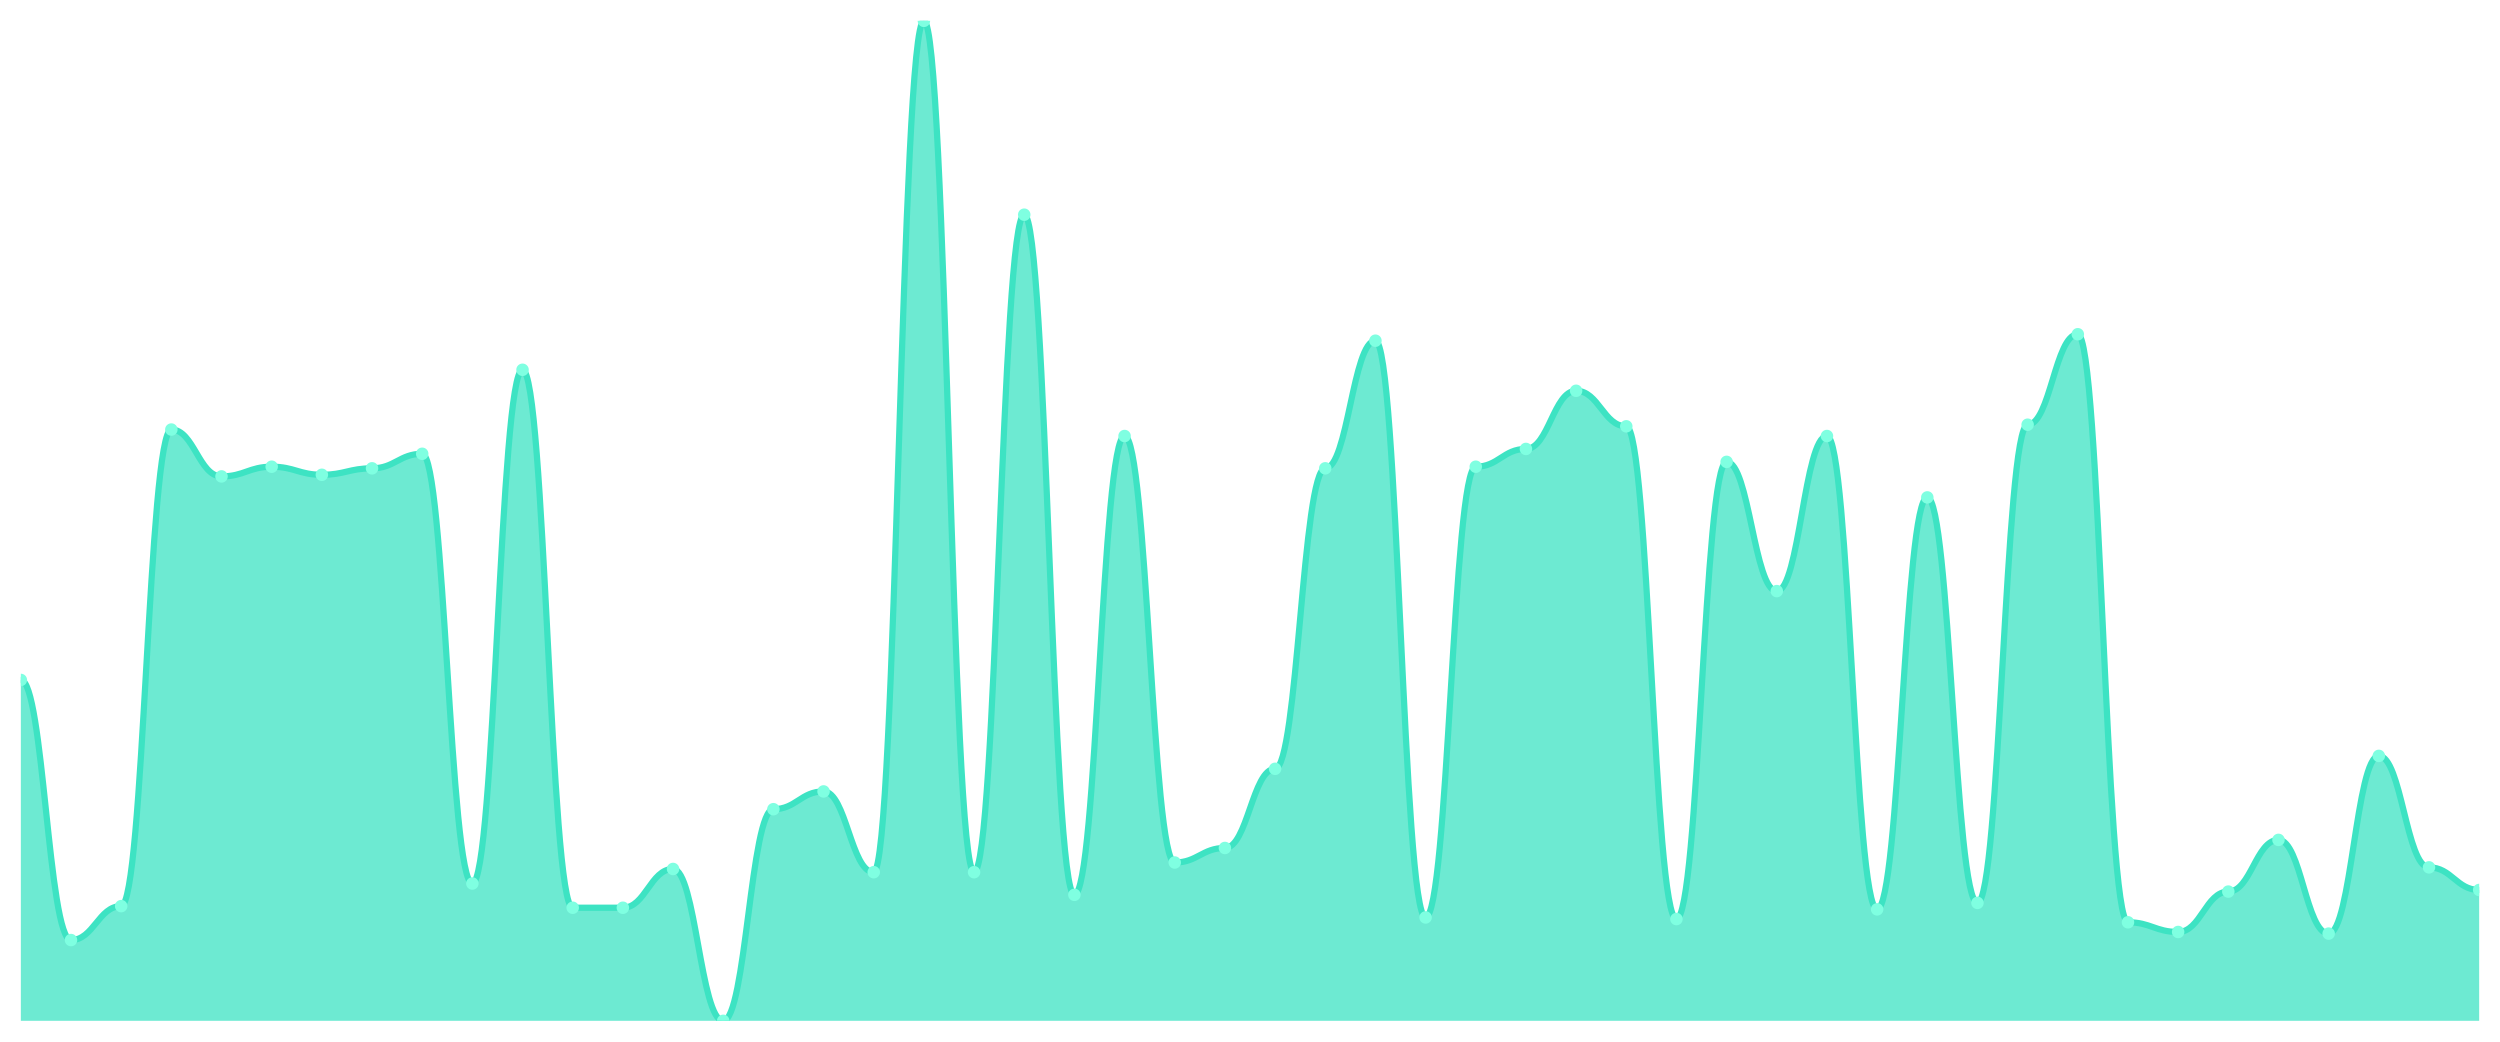
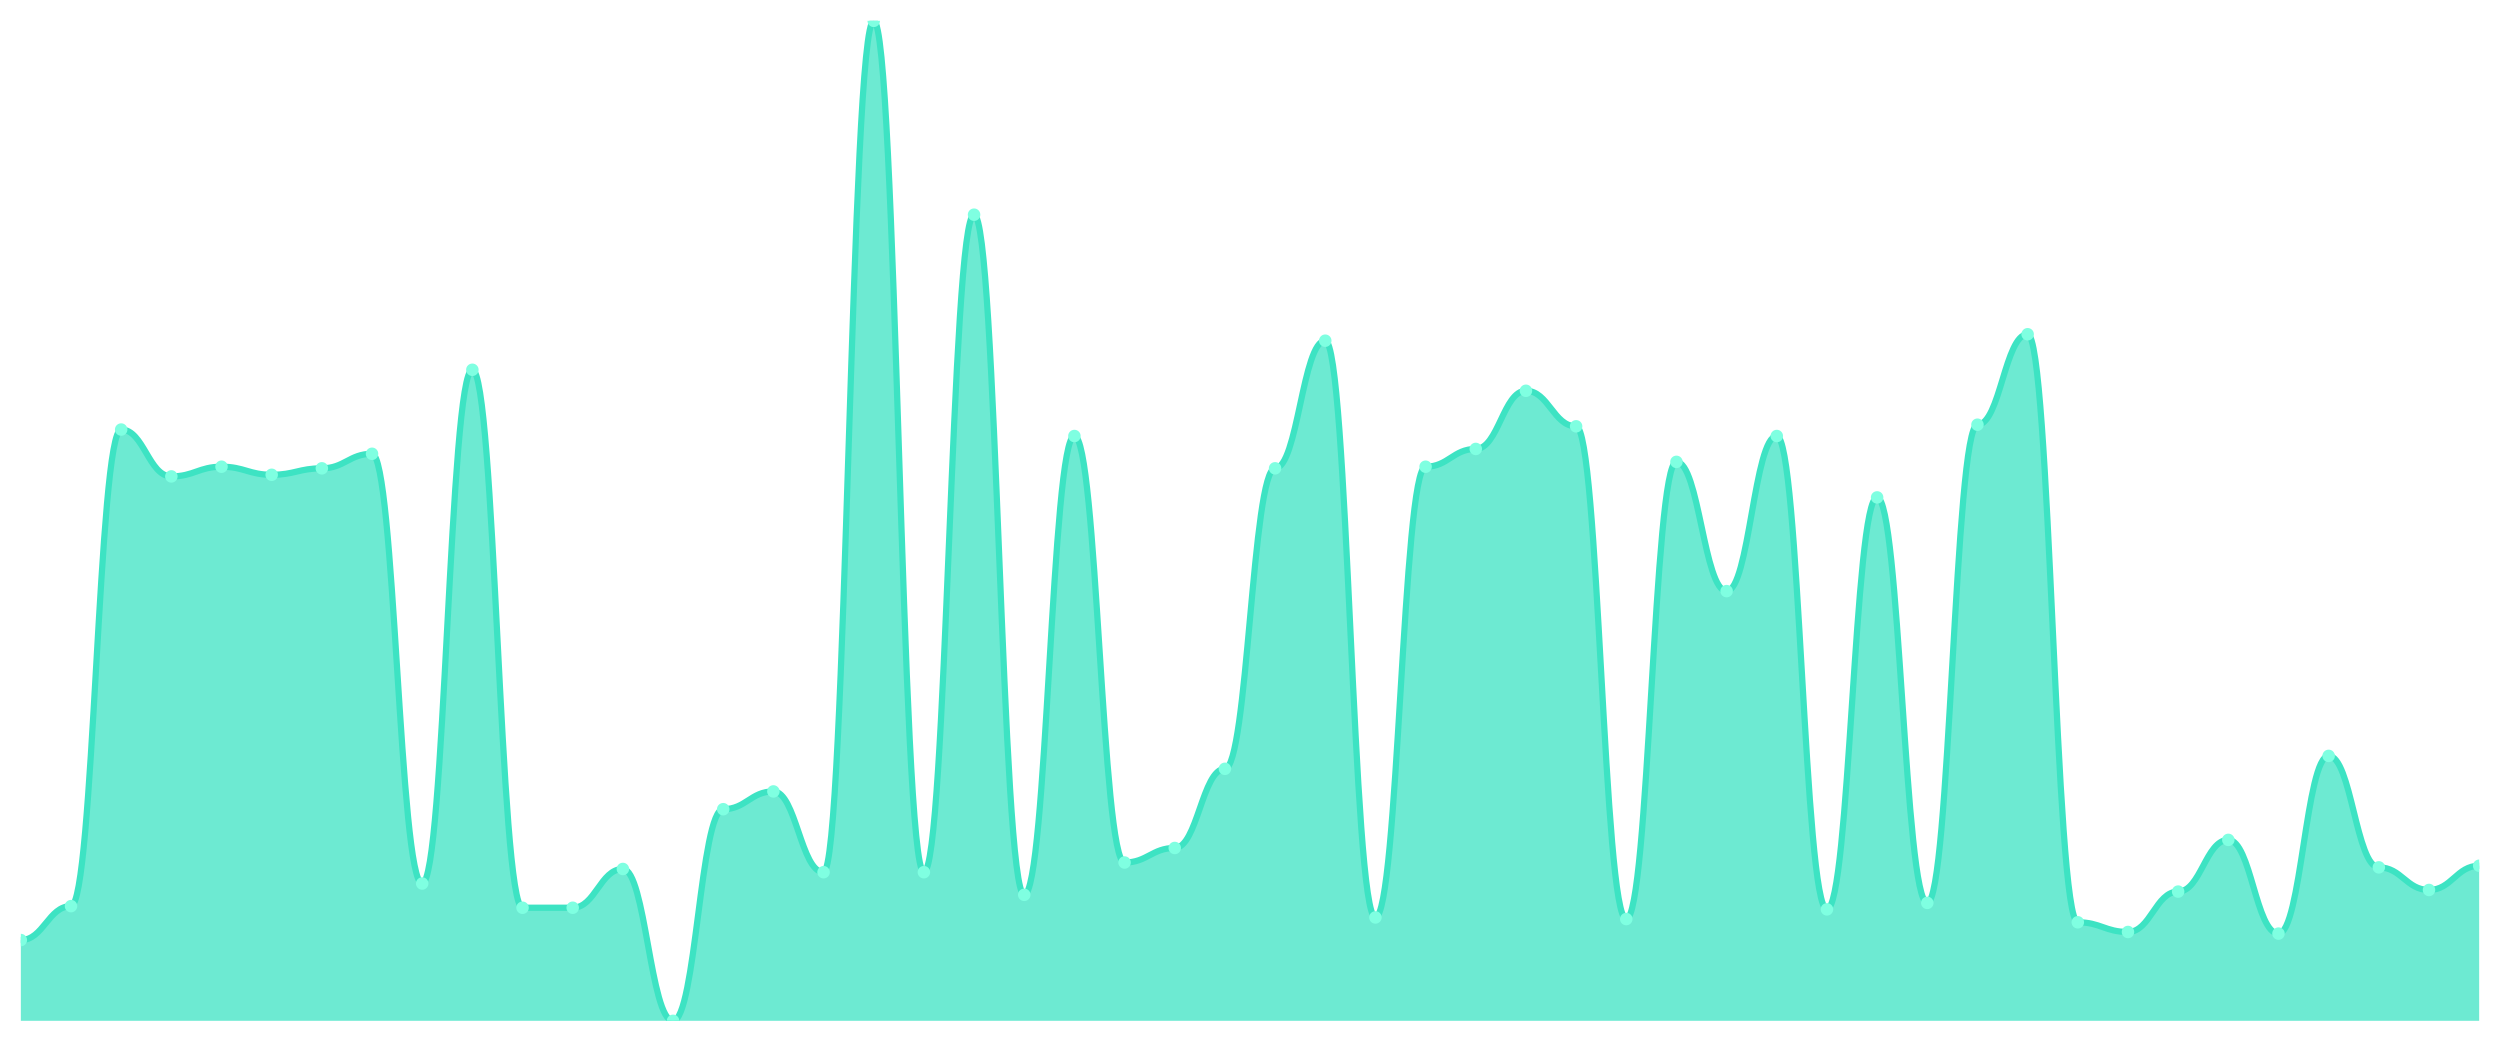
<svg xmlns="http://www.w3.org/2000/svg" viewBox="0 0 1200 500" width="1200" height="500">
  <defs>
    <clipPath id="c">
      <rect x="10" y="10" width="1180" height="480" />
    </clipPath>
  </defs>
  <rect width="1200" height="500" fill="none" />
  <g clip-path="url(#c)">
-     <path d="M 10,490 L 10,326.381 C 20.837,326.381 23.245,451.228 34.082,451.228 C 44.918,451.228 47.327,434.943 58.163,434.943 C 69,434.943 71.408,206.187 82.245,206.187 C 93.082,206.187 95.49,228.675 106.327,228.675 C 117.163,228.675 119.571,224.023 130.408,224.023 C 141.245,224.023 143.653,227.9 154.49,227.9 C 165.327,227.9 167.735,224.798 178.571,224.798 C 189.408,224.798 191.816,217.819 202.653,217.819 C 213.49,217.819 215.898,424.087 226.735,424.087 C 237.571,424.087 239.98,177.496 250.816,177.496 C 261.653,177.496 264.061,435.719 274.898,435.719 C 285.735,435.719 288.143,435.719 298.98,435.719 C 309.816,435.719 312.224,417.108 323.061,417.108 C 333.898,417.108 336.306,490 347.143,490 C 357.98,490 360.388,388.417 371.224,388.417 C 382.061,388.417 384.469,379.887 395.306,379.887 C 406.143,379.887 408.551,418.659 419.388,418.659 C 430.224,418.659 432.633,10 443.469,10 C 454.306,10 456.714,418.659 467.551,418.659 C 478.388,418.659 480.796,103.053 491.633,103.053 C 502.469,103.053 504.878,429.515 515.714,429.515 C 526.551,429.515 528.959,209.289 539.796,209.289 C 550.633,209.289 553.041,414.006 563.878,414.006 C 574.714,414.006 577.122,407.027 587.959,407.027 C 598.796,407.027 601.204,369.031 612.041,369.031 C 622.878,369.031 625.286,224.798 636.122,224.798 C 646.959,224.798 649.367,163.538 660.204,163.538 C 671.041,163.538 673.449,440.372 684.286,440.372 C 695.122,440.372 697.531,224.023 708.367,224.023 C 719.204,224.023 721.612,215.493 732.449,215.493 C 743.286,215.493 745.694,187.577 756.531,187.577 C 767.367,187.577 769.776,204.637 780.612,204.637 C 791.449,204.637 793.857,441.147 804.694,441.147 C 815.531,441.147 817.939,221.696 828.776,221.696 C 839.612,221.696 842.02,283.732 852.857,283.732 C 863.694,283.732 866.102,209.289 876.939,209.289 C 887.776,209.289 890.184,436.494 901.02,436.494 C 911.857,436.494 914.265,238.756 925.102,238.756 C 935.939,238.756 938.347,433.393 949.184,433.393 C 960.02,433.393 962.429,203.861 973.265,203.861 C 984.102,203.861 986.51,160.436 997.347,160.436 C 1008.184,160.436 1010.592,442.698 1021.429,442.698 C 1032.265,442.698 1034.673,447.351 1045.51,447.351 C 1056.347,447.351 1058.755,427.964 1069.592,427.964 C 1080.429,427.964 1082.837,403.15 1093.673,403.15 C 1104.51,403.15 1106.918,448.126 1117.755,448.126 C 1128.592,448.126 1131,362.827 1141.837,362.827 C 1152.673,362.827 1155.082,416.333 1165.918,416.333 C 1176.755,416.333 1179.163,427.189 1190,427.189 L 1190,490 Z" fill="rgba(61,227,195,0.75)" />
-     <path d="M 10,326.381 C 20.837,326.381 23.245,451.228 34.082,451.228 C 44.918,451.228 47.327,434.943 58.163,434.943 C 69,434.943 71.408,206.187 82.245,206.187 C 93.082,206.187 95.49,228.675 106.327,228.675 C 117.163,228.675 119.571,224.023 130.408,224.023 C 141.245,224.023 143.653,227.9 154.49,227.9 C 165.327,227.9 167.735,224.798 178.571,224.798 C 189.408,224.798 191.816,217.819 202.653,217.819 C 213.49,217.819 215.898,424.087 226.735,424.087 C 237.571,424.087 239.98,177.496 250.816,177.496 C 261.653,177.496 264.061,435.719 274.898,435.719 C 285.735,435.719 288.143,435.719 298.98,435.719 C 309.816,435.719 312.224,417.108 323.061,417.108 C 333.898,417.108 336.306,490 347.143,490 C 357.98,490 360.388,388.417 371.224,388.417 C 382.061,388.417 384.469,379.887 395.306,379.887 C 406.143,379.887 408.551,418.659 419.388,418.659 C 430.224,418.659 432.633,10 443.469,10 C 454.306,10 456.714,418.659 467.551,418.659 C 478.388,418.659 480.796,103.053 491.633,103.053 C 502.469,103.053 504.878,429.515 515.714,429.515 C 526.551,429.515 528.959,209.289 539.796,209.289 C 550.633,209.289 553.041,414.006 563.878,414.006 C 574.714,414.006 577.122,407.027 587.959,407.027 C 598.796,407.027 601.204,369.031 612.041,369.031 C 622.878,369.031 625.286,224.798 636.122,224.798 C 646.959,224.798 649.367,163.538 660.204,163.538 C 671.041,163.538 673.449,440.372 684.286,440.372 C 695.122,440.372 697.531,224.023 708.367,224.023 C 719.204,224.023 721.612,215.493 732.449,215.493 C 743.286,215.493 745.694,187.577 756.531,187.577 C 767.367,187.577 769.776,204.637 780.612,204.637 C 791.449,204.637 793.857,441.147 804.694,441.147 C 815.531,441.147 817.939,221.696 828.776,221.696 C 839.612,221.696 842.02,283.732 852.857,283.732 C 863.694,283.732 866.102,209.289 876.939,209.289 C 887.776,209.289 890.184,436.494 901.02,436.494 C 911.857,436.494 914.265,238.756 925.102,238.756 C 935.939,238.756 938.347,433.393 949.184,433.393 C 960.02,433.393 962.429,203.861 973.265,203.861 C 984.102,203.861 986.51,160.436 997.347,160.436 C 1008.184,160.436 1010.592,442.698 1021.429,442.698 C 1032.265,442.698 1034.673,447.351 1045.51,447.351 C 1056.347,447.351 1058.755,427.964 1069.592,427.964 C 1080.429,427.964 1082.837,403.15 1093.673,403.15 C 1104.51,403.15 1106.918,448.126 1117.755,448.126 C 1128.592,448.126 1131,362.827 1141.837,362.827 C 1152.673,362.827 1155.082,416.333 1165.918,416.333 C 1176.755,416.333 1179.163,427.189 1190,427.189" fill="none" stroke="#3de3c3" stroke-width="3" stroke-linecap="round" stroke-linejoin="round" />
-     <circle cx="10" cy="326.381" r="3" fill="#7fffe1" />
-     <circle cx="34.082" cy="451.228" r="3" fill="#7fffe1" />
-     <circle cx="58.163" cy="434.943" r="3" fill="#7fffe1" />
-     <circle cx="82.245" cy="206.187" r="3" fill="#7fffe1" />
-     <circle cx="106.327" cy="228.675" r="3" fill="#7fffe1" />
-     <circle cx="130.408" cy="224.023" r="3" fill="#7fffe1" />
-     <circle cx="154.49" cy="227.9" r="3" fill="#7fffe1" />
-     <circle cx="178.571" cy="224.798" r="3" fill="#7fffe1" />
-     <circle cx="202.653" cy="217.819" r="3" fill="#7fffe1" />
-     <circle cx="226.735" cy="424.087" r="3" fill="#7fffe1" />
-     <circle cx="250.816" cy="177.496" r="3" fill="#7fffe1" />
+     <path d="M 10,490 L 10,451.228 C 20.837,451.228 23.245,434.943 34.082,434.943 C 44.918,434.943 47.327,206.187 58.163,206.187 C 69,206.187 71.408,228.675 82.245,228.675 C 93.082,228.675 95.49,224.023 106.327,224.023 C 117.163,224.023 119.571,227.9 130.408,227.9 C 141.245,227.9 143.653,224.798 154.49,224.798 C 165.327,224.798 167.735,217.819 178.571,217.819 C 189.408,217.819 191.816,424.087 202.653,424.087 C 213.49,424.087 215.898,177.496 226.735,177.496 C 237.571,177.496 239.98,435.719 250.816,435.719 C 261.653,435.719 264.061,435.719 274.898,435.719 C 285.735,435.719 288.143,417.108 298.98,417.108 C 309.816,417.108 312.224,490 323.061,490 C 333.898,490 336.306,388.417 347.143,388.417 C 357.98,388.417 360.388,379.887 371.224,379.887 C 382.061,379.887 384.469,418.659 395.306,418.659 C 406.143,418.659 408.551,10 419.388,10 C 430.224,10 432.633,418.659 443.469,418.659 C 454.306,418.659 456.714,103.053 467.551,103.053 C 478.388,103.053 480.796,429.515 491.633,429.515 C 502.469,429.515 504.878,209.289 515.714,209.289 C 526.551,209.289 528.959,414.006 539.796,414.006 C 550.633,414.006 553.041,407.027 563.878,407.027 C 574.714,407.027 577.122,369.031 587.959,369.031 C 598.796,369.031 601.204,224.798 612.041,224.798 C 622.878,224.798 625.286,163.538 636.122,163.538 C 646.959,163.538 649.367,440.372 660.204,440.372 C 671.041,440.372 673.449,224.023 684.286,224.023 C 695.122,224.023 697.531,215.493 708.367,215.493 C 719.204,215.493 721.612,187.577 732.449,187.577 C 743.286,187.577 745.694,204.637 756.531,204.637 C 767.367,204.637 769.776,441.147 780.612,441.147 C 791.449,441.147 793.857,221.696 804.694,221.696 C 815.531,221.696 817.939,283.732 828.776,283.732 C 839.612,283.732 842.02,209.289 852.857,209.289 C 863.694,209.289 866.102,436.494 876.939,436.494 C 887.776,436.494 890.184,238.756 901.02,238.756 C 911.857,238.756 914.265,433.393 925.102,433.393 C 935.939,433.393 938.347,203.861 949.184,203.861 C 960.02,203.861 962.429,160.436 973.265,160.436 C 984.102,160.436 986.51,442.698 997.347,442.698 C 1008.184,442.698 1010.592,447.351 1021.429,447.351 C 1032.265,447.351 1034.673,427.964 1045.51,427.964 C 1056.347,427.964 1058.755,403.15 1069.592,403.15 C 1080.429,403.15 1082.837,448.126 1093.673,448.126 C 1104.51,448.126 1106.918,362.827 1117.755,362.827 C 1128.592,362.827 1131,416.333 1141.837,416.333 C 1152.673,416.333 1155.082,427.189 1165.918,427.189 C 1176.755,427.189 1179.163,415.557 1190,415.557 L 1190,490 Z" fill="rgba(61,227,195,0.75)" />
+     <path d="M 10,451.228 C 20.837,451.228 23.245,434.943 34.082,434.943 C 44.918,434.943 47.327,206.187 58.163,206.187 C 69,206.187 71.408,228.675 82.245,228.675 C 93.082,228.675 95.49,224.023 106.327,224.023 C 117.163,224.023 119.571,227.9 130.408,227.9 C 141.245,227.9 143.653,224.798 154.49,224.798 C 165.327,224.798 167.735,217.819 178.571,217.819 C 189.408,217.819 191.816,424.087 202.653,424.087 C 213.49,424.087 215.898,177.496 226.735,177.496 C 237.571,177.496 239.98,435.719 250.816,435.719 C 261.653,435.719 264.061,435.719 274.898,435.719 C 285.735,435.719 288.143,417.108 298.98,417.108 C 309.816,417.108 312.224,490 323.061,490 C 333.898,490 336.306,388.417 347.143,388.417 C 357.98,388.417 360.388,379.887 371.224,379.887 C 382.061,379.887 384.469,418.659 395.306,418.659 C 406.143,418.659 408.551,10 419.388,10 C 430.224,10 432.633,418.659 443.469,418.659 C 454.306,418.659 456.714,103.053 467.551,103.053 C 478.388,103.053 480.796,429.515 491.633,429.515 C 502.469,429.515 504.878,209.289 515.714,209.289 C 526.551,209.289 528.959,414.006 539.796,414.006 C 550.633,414.006 553.041,407.027 563.878,407.027 C 574.714,407.027 577.122,369.031 587.959,369.031 C 598.796,369.031 601.204,224.798 612.041,224.798 C 622.878,224.798 625.286,163.538 636.122,163.538 C 646.959,163.538 649.367,440.372 660.204,440.372 C 671.041,440.372 673.449,224.023 684.286,224.023 C 695.122,224.023 697.531,215.493 708.367,215.493 C 719.204,215.493 721.612,187.577 732.449,187.577 C 743.286,187.577 745.694,204.637 756.531,204.637 C 767.367,204.637 769.776,441.147 780.612,441.147 C 791.449,441.147 793.857,221.696 804.694,221.696 C 815.531,221.696 817.939,283.732 828.776,283.732 C 839.612,283.732 842.02,209.289 852.857,209.289 C 863.694,209.289 866.102,436.494 876.939,436.494 C 887.776,436.494 890.184,238.756 901.02,238.756 C 911.857,238.756 914.265,433.393 925.102,433.393 C 935.939,433.393 938.347,203.861 949.184,203.861 C 960.02,203.861 962.429,160.436 973.265,160.436 C 984.102,160.436 986.51,442.698 997.347,442.698 C 1008.184,442.698 1010.592,447.351 1021.429,447.351 C 1032.265,447.351 1034.673,427.964 1045.51,427.964 C 1056.347,427.964 1058.755,403.15 1069.592,403.15 C 1080.429,403.15 1082.837,448.126 1093.673,448.126 C 1104.51,448.126 1106.918,362.827 1117.755,362.827 C 1128.592,362.827 1131,416.333 1141.837,416.333 C 1152.673,416.333 1155.082,427.189 1165.918,427.189 C 1176.755,427.189 1179.163,415.557 1190,415.557" fill="none" stroke="#3de3c3" stroke-width="3" stroke-linecap="round" stroke-linejoin="round" />
+     <circle cx="10" cy="451.228" r="3" fill="#7fffe1" />
+     <circle cx="34.082" cy="434.943" r="3" fill="#7fffe1" />
+     <circle cx="58.163" cy="206.187" r="3" fill="#7fffe1" />
+     <circle cx="82.245" cy="228.675" r="3" fill="#7fffe1" />
+     <circle cx="106.327" cy="224.023" r="3" fill="#7fffe1" />
+     <circle cx="130.408" cy="227.9" r="3" fill="#7fffe1" />
+     <circle cx="154.49" cy="224.798" r="3" fill="#7fffe1" />
+     <circle cx="178.571" cy="217.819" r="3" fill="#7fffe1" />
+     <circle cx="202.653" cy="424.087" r="3" fill="#7fffe1" />
+     <circle cx="226.735" cy="177.496" r="3" fill="#7fffe1" />
+     <circle cx="250.816" cy="435.719" r="3" fill="#7fffe1" />
    <circle cx="274.898" cy="435.719" r="3" fill="#7fffe1" />
-     <circle cx="298.98" cy="435.719" r="3" fill="#7fffe1" />
-     <circle cx="323.061" cy="417.108" r="3" fill="#7fffe1" />
-     <circle cx="347.143" cy="490" r="3" fill="#7fffe1" />
-     <circle cx="371.224" cy="388.417" r="3" fill="#7fffe1" />
-     <circle cx="395.306" cy="379.887" r="3" fill="#7fffe1" />
-     <circle cx="419.388" cy="418.659" r="3" fill="#7fffe1" />
-     <circle cx="443.469" cy="10" r="3" fill="#7fffe1" />
-     <circle cx="467.551" cy="418.659" r="3" fill="#7fffe1" />
-     <circle cx="491.633" cy="103.053" r="3" fill="#7fffe1" />
-     <circle cx="515.714" cy="429.515" r="3" fill="#7fffe1" />
-     <circle cx="539.796" cy="209.289" r="3" fill="#7fffe1" />
-     <circle cx="563.878" cy="414.006" r="3" fill="#7fffe1" />
-     <circle cx="587.959" cy="407.027" r="3" fill="#7fffe1" />
-     <circle cx="612.041" cy="369.031" r="3" fill="#7fffe1" />
-     <circle cx="636.122" cy="224.798" r="3" fill="#7fffe1" />
-     <circle cx="660.204" cy="163.538" r="3" fill="#7fffe1" />
-     <circle cx="684.286" cy="440.372" r="3" fill="#7fffe1" />
-     <circle cx="708.367" cy="224.023" r="3" fill="#7fffe1" />
-     <circle cx="732.449" cy="215.493" r="3" fill="#7fffe1" />
-     <circle cx="756.531" cy="187.577" r="3" fill="#7fffe1" />
-     <circle cx="780.612" cy="204.637" r="3" fill="#7fffe1" />
-     <circle cx="804.694" cy="441.147" r="3" fill="#7fffe1" />
-     <circle cx="828.776" cy="221.696" r="3" fill="#7fffe1" />
-     <circle cx="852.857" cy="283.732" r="3" fill="#7fffe1" />
-     <circle cx="876.939" cy="209.289" r="3" fill="#7fffe1" />
-     <circle cx="901.02" cy="436.494" r="3" fill="#7fffe1" />
-     <circle cx="925.102" cy="238.756" r="3" fill="#7fffe1" />
-     <circle cx="949.184" cy="433.393" r="3" fill="#7fffe1" />
-     <circle cx="973.265" cy="203.861" r="3" fill="#7fffe1" />
-     <circle cx="997.347" cy="160.436" r="3" fill="#7fffe1" />
-     <circle cx="1021.429" cy="442.698" r="3" fill="#7fffe1" />
-     <circle cx="1045.51" cy="447.351" r="3" fill="#7fffe1" />
-     <circle cx="1069.592" cy="427.964" r="3" fill="#7fffe1" />
-     <circle cx="1093.673" cy="403.15" r="3" fill="#7fffe1" />
-     <circle cx="1117.755" cy="448.126" r="3" fill="#7fffe1" />
-     <circle cx="1141.837" cy="362.827" r="3" fill="#7fffe1" />
-     <circle cx="1165.918" cy="416.333" r="3" fill="#7fffe1" />
-     <circle cx="1190" cy="427.189" r="3" fill="#7fffe1" />
+     <circle cx="298.98" cy="417.108" r="3" fill="#7fffe1" />
+     <circle cx="323.061" cy="490" r="3" fill="#7fffe1" />
+     <circle cx="347.143" cy="388.417" r="3" fill="#7fffe1" />
+     <circle cx="371.224" cy="379.887" r="3" fill="#7fffe1" />
+     <circle cx="395.306" cy="418.659" r="3" fill="#7fffe1" />
+     <circle cx="419.388" cy="10" r="3" fill="#7fffe1" />
+     <circle cx="443.469" cy="418.659" r="3" fill="#7fffe1" />
+     <circle cx="467.551" cy="103.053" r="3" fill="#7fffe1" />
+     <circle cx="491.633" cy="429.515" r="3" fill="#7fffe1" />
+     <circle cx="515.714" cy="209.289" r="3" fill="#7fffe1" />
+     <circle cx="539.796" cy="414.006" r="3" fill="#7fffe1" />
+     <circle cx="563.878" cy="407.027" r="3" fill="#7fffe1" />
+     <circle cx="587.959" cy="369.031" r="3" fill="#7fffe1" />
+     <circle cx="612.041" cy="224.798" r="3" fill="#7fffe1" />
+     <circle cx="636.122" cy="163.538" r="3" fill="#7fffe1" />
+     <circle cx="660.204" cy="440.372" r="3" fill="#7fffe1" />
+     <circle cx="684.286" cy="224.023" r="3" fill="#7fffe1" />
+     <circle cx="708.367" cy="215.493" r="3" fill="#7fffe1" />
+     <circle cx="732.449" cy="187.577" r="3" fill="#7fffe1" />
+     <circle cx="756.531" cy="204.637" r="3" fill="#7fffe1" />
+     <circle cx="780.612" cy="441.147" r="3" fill="#7fffe1" />
+     <circle cx="804.694" cy="221.696" r="3" fill="#7fffe1" />
+     <circle cx="828.776" cy="283.732" r="3" fill="#7fffe1" />
+     <circle cx="852.857" cy="209.289" r="3" fill="#7fffe1" />
+     <circle cx="876.939" cy="436.494" r="3" fill="#7fffe1" />
+     <circle cx="901.02" cy="238.756" r="3" fill="#7fffe1" />
+     <circle cx="925.102" cy="433.393" r="3" fill="#7fffe1" />
+     <circle cx="949.184" cy="203.861" r="3" fill="#7fffe1" />
+     <circle cx="973.265" cy="160.436" r="3" fill="#7fffe1" />
+     <circle cx="997.347" cy="442.698" r="3" fill="#7fffe1" />
+     <circle cx="1021.429" cy="447.351" r="3" fill="#7fffe1" />
+     <circle cx="1045.51" cy="427.964" r="3" fill="#7fffe1" />
+     <circle cx="1069.592" cy="403.15" r="3" fill="#7fffe1" />
+     <circle cx="1093.673" cy="448.126" r="3" fill="#7fffe1" />
+     <circle cx="1117.755" cy="362.827" r="3" fill="#7fffe1" />
+     <circle cx="1141.837" cy="416.333" r="3" fill="#7fffe1" />
+     <circle cx="1165.918" cy="427.189" r="3" fill="#7fffe1" />
+     <circle cx="1190" cy="415.557" r="3" fill="#7fffe1" />
  </g>
</svg>
